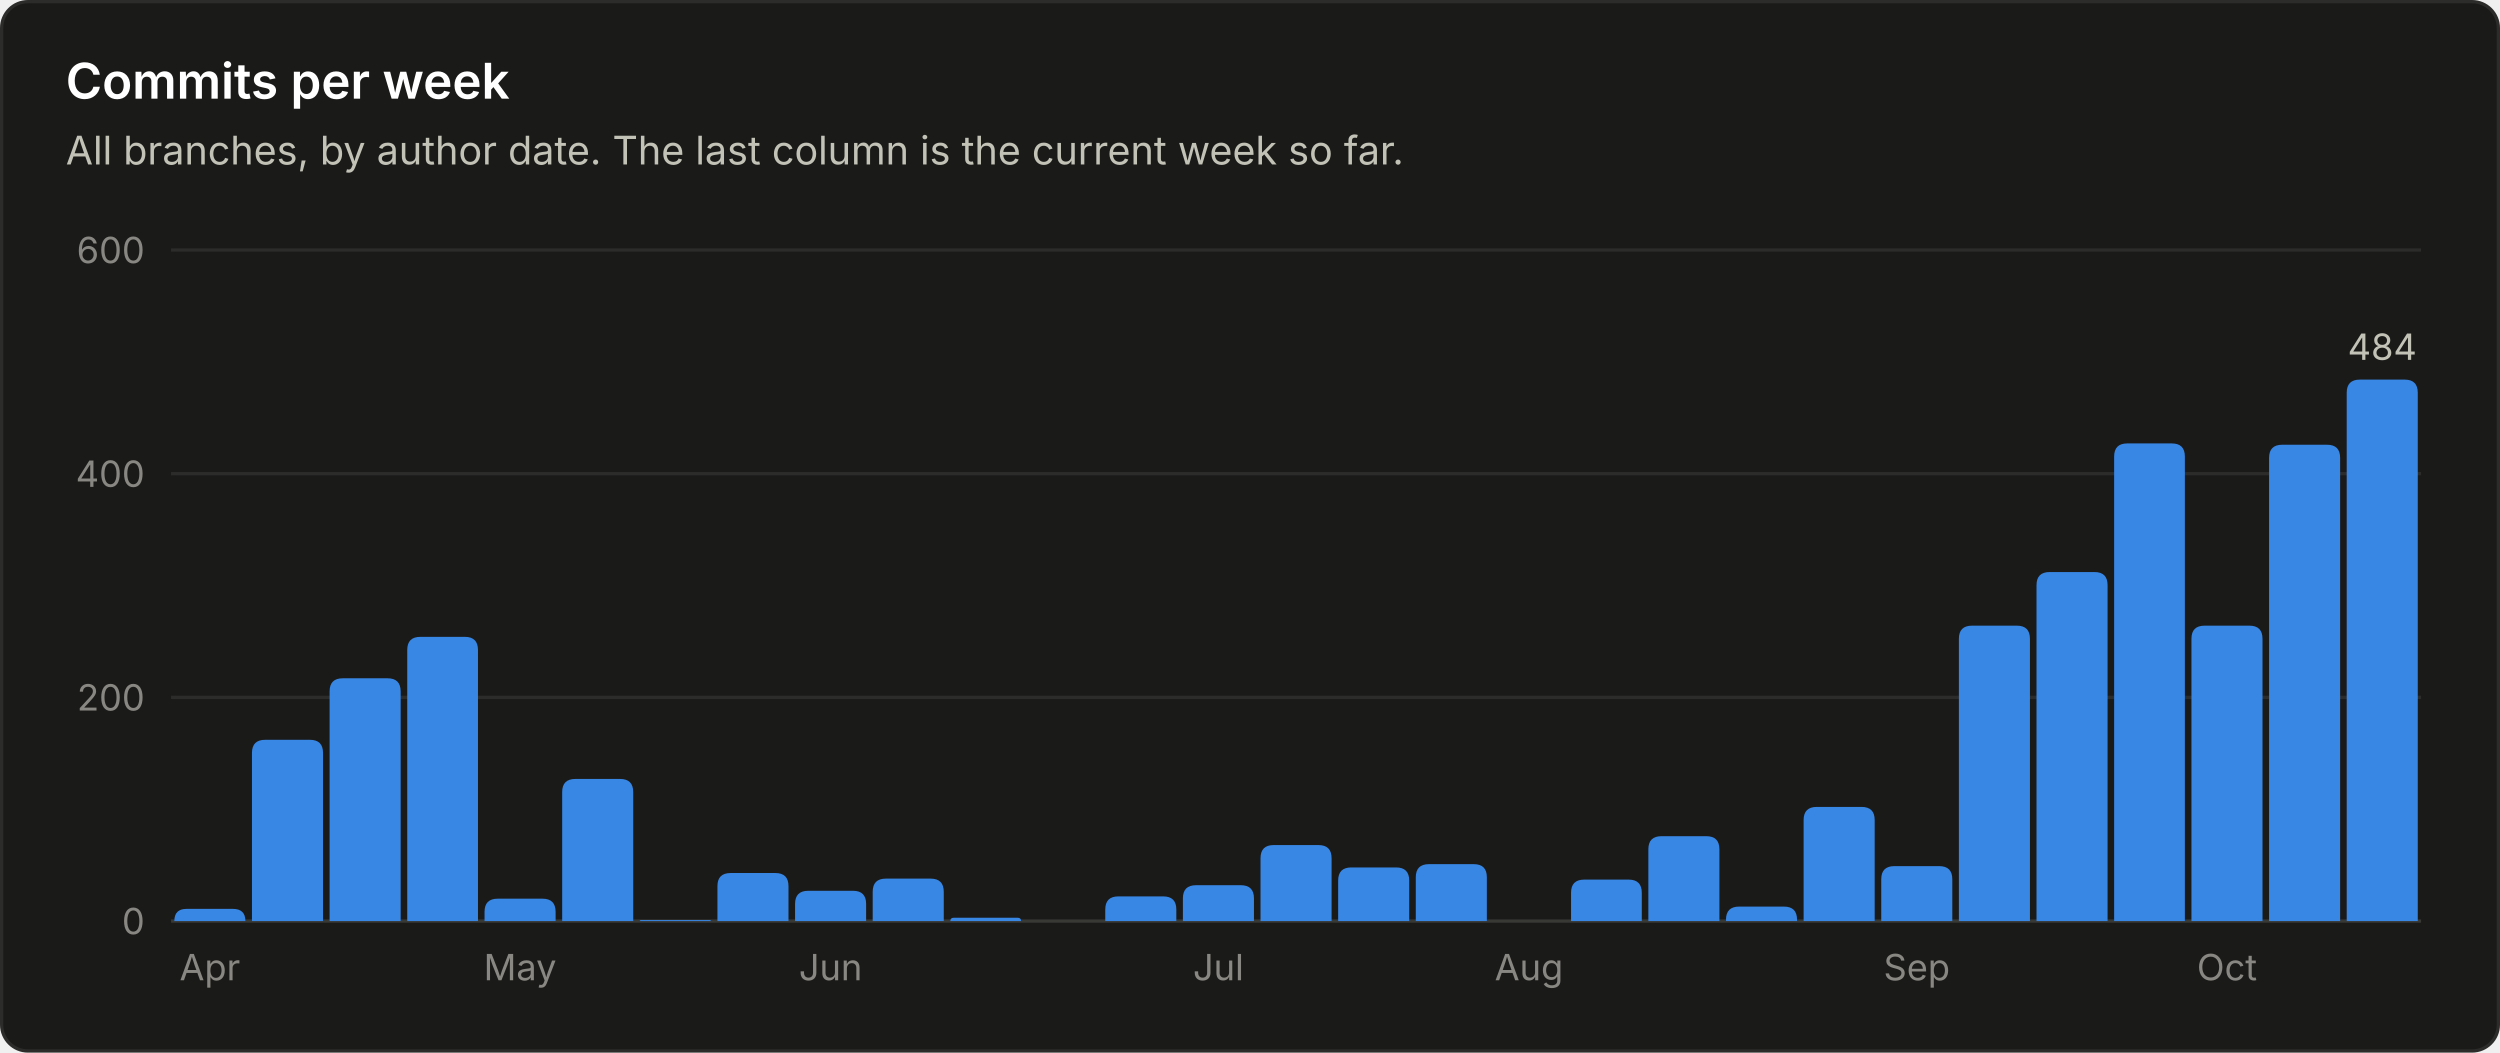
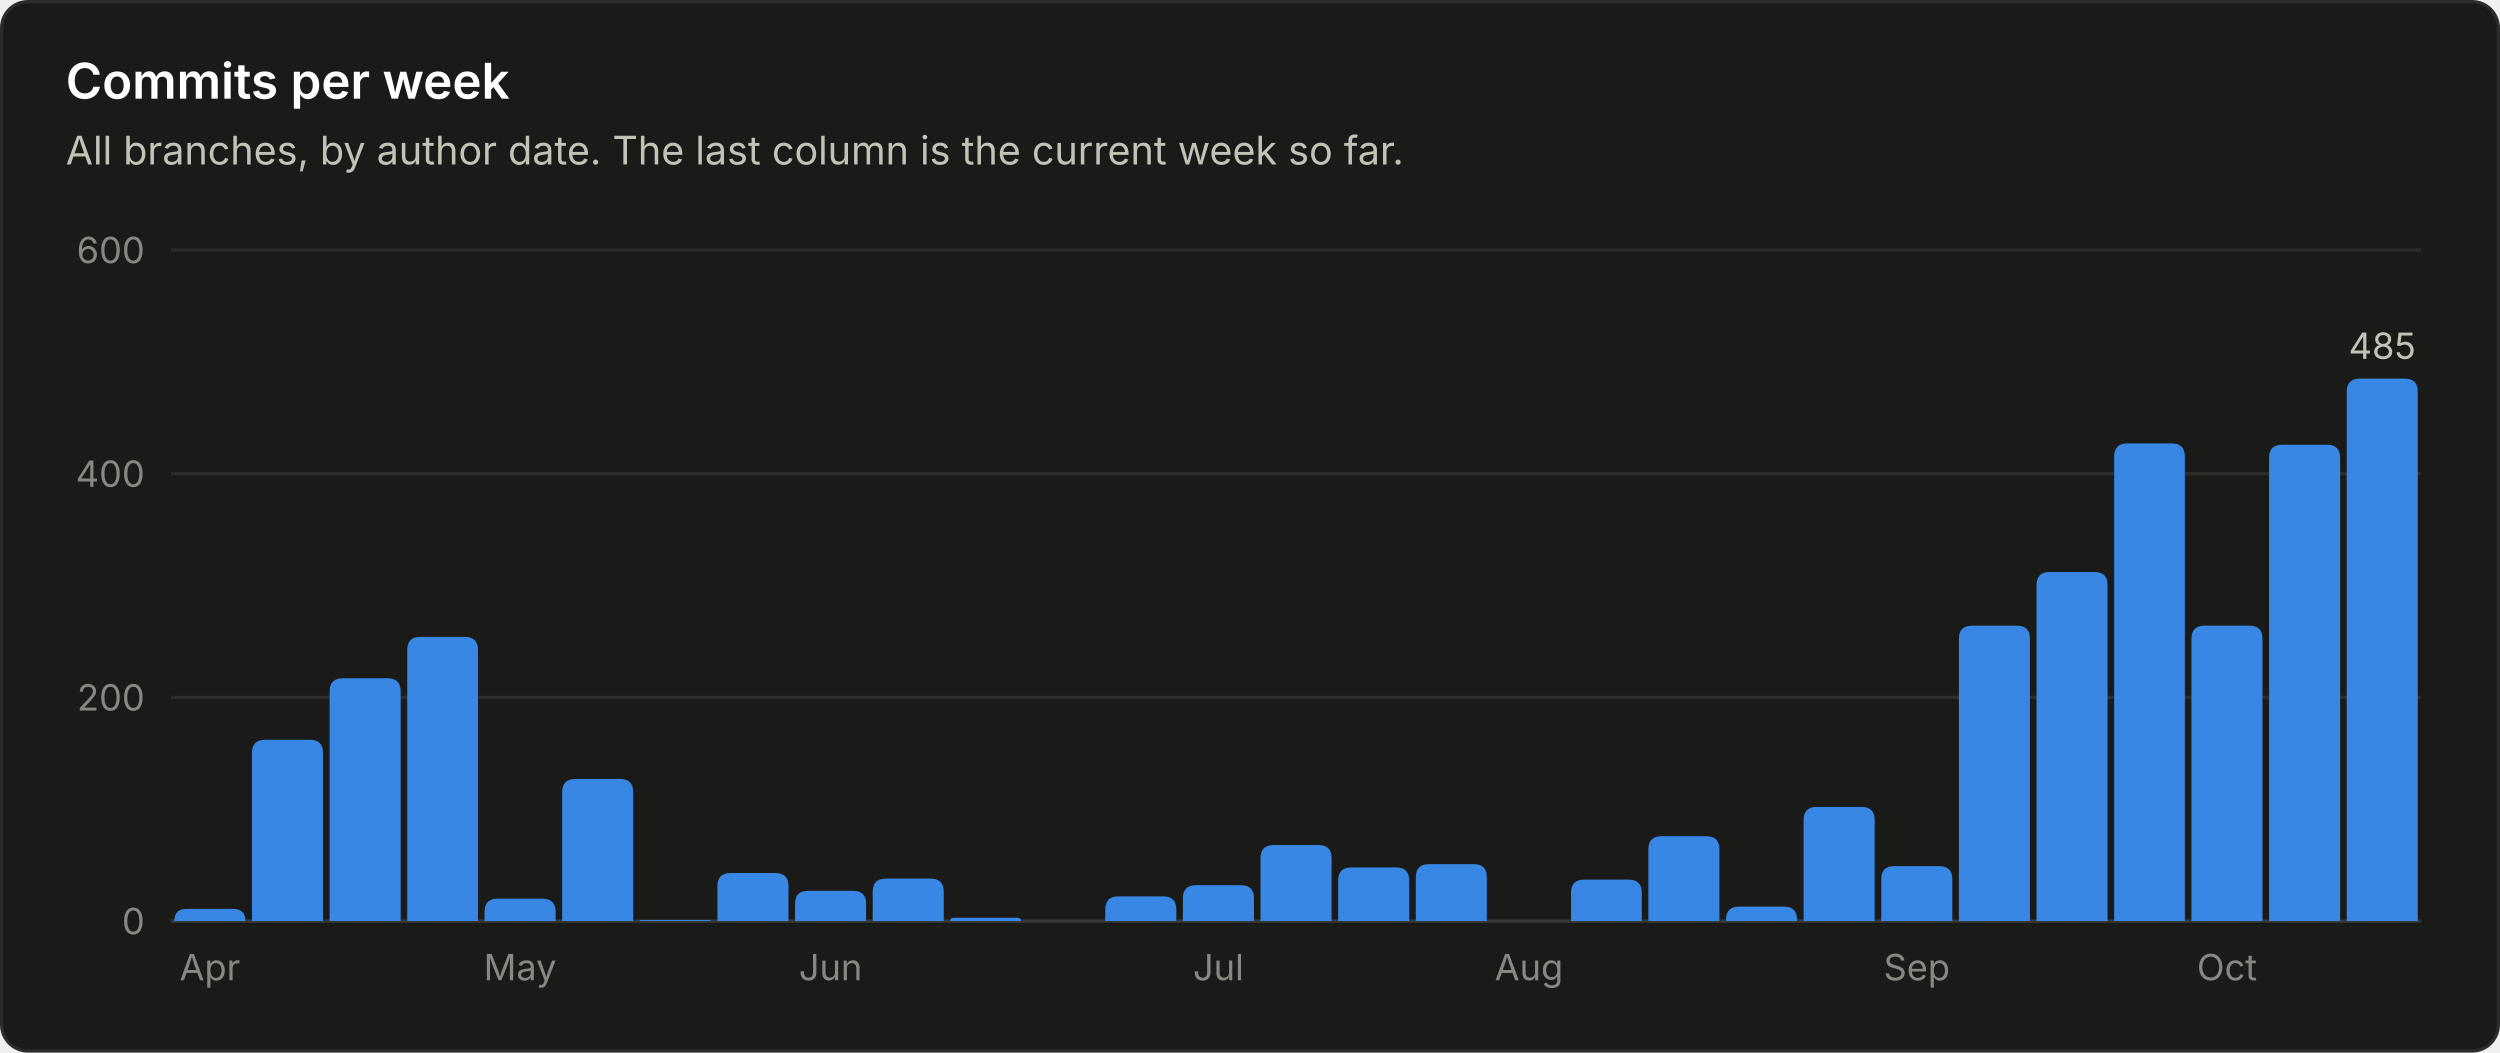
<svg xmlns="http://www.w3.org/2000/svg" viewBox="0 0 760 320" width="760" height="320" role="img" font-family="system-ui, -apple-system, 'Segoe UI', sans-serif">
  <rect x="0.5" y="0.5" width="759" height="319" rx="8" fill="#1a1a19" stroke="#2c2c2a" />
  <text x="20.0" y="30.0" fill="#ffffff" font-size="15" font-weight="600" text-anchor="start">Commits per week</text>
  <text x="20.0" y="50.0" fill="#c3c2b7" font-size="12" font-weight="400" text-anchor="start">All branches, by author date. The last column is the current week so far.</text>
  <line x1="52" y1="280.0" x2="736" y2="280.0" stroke="#383835" stroke-width="1" />
  <text x="44.0" y="284.0" fill="#898781" font-size="11" font-weight="400" text-anchor="end">0</text>
  <line x1="52" y1="212.0" x2="736" y2="212.0" stroke="#2c2c2a" stroke-width="1" />
  <text x="44.0" y="216.0" fill="#898781" font-size="11" font-weight="400" text-anchor="end">200</text>
  <line x1="52" y1="144.0" x2="736" y2="144.0" stroke="#2c2c2a" stroke-width="1" />
  <text x="44.0" y="148.0" fill="#898781" font-size="11" font-weight="400" text-anchor="end">400</text>
  <line x1="52" y1="76.0" x2="736" y2="76.0" stroke="#2c2c2a" stroke-width="1" />
  <text x="44.0" y="80.0" fill="#898781" font-size="11" font-weight="400" text-anchor="end">600</text>
  <path d="M53.0 280.0 V280.0 Q53.0 276.3 56.7 276.3 H70.8 Q74.6 276.3 74.6 280.0 V280.0 Z" fill="#3987e5" />
  <text x="63.8" y="298.0" fill="#898781" font-size="11" font-weight="400" text-anchor="middle">Apr</text>
  <path d="M76.6 280.0 V228.9 Q76.6 224.9 80.6 224.9 H94.2 Q98.2 224.9 98.2 228.9 V280.0 Z" fill="#3987e5" />
  <path d="M100.2 280.0 V210.2 Q100.2 206.2 104.2 206.2 H117.8 Q121.8 206.2 121.8 210.2 V280.0 Z" fill="#3987e5" />
  <path d="M123.8 280.0 V197.6 Q123.8 193.6 127.8 193.6 H141.3 Q145.3 193.6 145.3 197.6 V280.0 Z" fill="#3987e5" />
  <path d="M147.3 280.0 V277.2 Q147.3 273.2 151.3 273.2 H164.9 Q168.9 273.2 168.9 277.2 V280.0 Z" fill="#3987e5" />
  <text x="158.1" y="298.0" fill="#898781" font-size="11" font-weight="400" text-anchor="middle">May</text>
  <path d="M170.9 280.0 V240.8 Q170.9 236.8 174.9 236.8 H188.5 Q192.5 236.8 192.5 240.8 V280.0 Z" fill="#3987e5" />
  <path d="M194.5 280.0 V280.0 Q194.5 279.7 194.9 279.7 H215.8 Q216.1 279.7 216.1 280.0 V280.0 Z" fill="#3987e5" />
  <path d="M218.1 280.0 V269.4 Q218.1 265.4 222.1 265.4 H235.7 Q239.7 265.4 239.7 269.4 V280.0 Z" fill="#3987e5" />
  <path d="M241.7 280.0 V274.8 Q241.7 270.8 245.7 270.8 H259.3 Q263.3 270.8 263.3 274.8 V280.0 Z" fill="#3987e5" />
  <text x="252.5" y="298.0" fill="#898781" font-size="11" font-weight="400" text-anchor="middle">Jun</text>
  <path d="M265.3 280.0 V271.1 Q265.3 267.1 269.3 267.1 H282.9 Q286.9 267.1 286.9 271.1 V280.0 Z" fill="#3987e5" />
  <path d="M288.9 280.0 V280.0 Q288.9 279.0 289.9 279.0 H309.4 Q310.4 279.0 310.4 280.0 V280.0 Z" fill="#3987e5" />
  <path d="M336.0 280.0 V276.5 Q336.0 272.5 340.0 272.5 H353.6 Q357.6 272.5 357.6 276.5 V280.0 Z" fill="#3987e5" />
  <path d="M359.6 280.0 V273.1 Q359.6 269.1 363.6 269.1 H377.2 Q381.2 269.1 381.2 273.1 V280.0 Z" fill="#3987e5" />
  <text x="370.4" y="298.0" fill="#898781" font-size="11" font-weight="400" text-anchor="middle">Jul</text>
  <path d="M383.2 280.0 V260.9 Q383.2 256.9 387.2 256.9 H400.8 Q404.8 256.9 404.8 260.9 V280.0 Z" fill="#3987e5" />
  <path d="M406.8 280.0 V267.7 Q406.8 263.7 410.8 263.7 H424.4 Q428.4 263.7 428.4 267.7 V280.0 Z" fill="#3987e5" />
  <path d="M430.4 280.0 V266.7 Q430.4 262.7 434.4 262.7 H448.0 Q452.0 262.7 452.0 266.7 V280.0 Z" fill="#3987e5" />
  <text x="464.8" y="298.0" fill="#898781" font-size="11" font-weight="400" text-anchor="middle">Aug</text>
  <path d="M477.6 280.0 V271.4 Q477.6 267.4 481.6 267.4 H495.1 Q499.1 267.4 499.1 271.4 V280.0 Z" fill="#3987e5" />
  <path d="M501.1 280.0 V258.2 Q501.1 254.2 505.1 254.2 H518.7 Q522.7 254.2 522.7 258.2 V280.0 Z" fill="#3987e5" />
  <path d="M524.7 280.0 V279.6 Q524.7 275.6 528.7 275.6 H542.3 Q546.3 275.6 546.3 279.6 V280.0 Z" fill="#3987e5" />
  <path d="M548.3 280.0 V249.3 Q548.3 245.3 552.3 245.3 H565.9 Q569.9 245.3 569.9 249.3 V280.0 Z" fill="#3987e5" />
  <path d="M571.9 280.0 V267.3 Q571.9 263.3 575.9 263.3 H589.5 Q593.5 263.3 593.5 267.3 V280.0 Z" fill="#3987e5" />
  <text x="582.7" y="298.0" fill="#898781" font-size="11" font-weight="400" text-anchor="middle">Sep</text>
  <path d="M595.5 280.0 V194.2 Q595.5 190.2 599.5 190.2 H613.1 Q617.1 190.2 617.1 194.2 V280.0 Z" fill="#3987e5" />
  <path d="M619.1 280.0 V177.9 Q619.1 173.9 623.1 173.9 H636.7 Q640.7 173.9 640.7 177.9 V280.0 Z" fill="#3987e5" />
  <path d="M642.7 280.0 V138.8 Q642.7 134.8 646.7 134.8 H660.2 Q664.2 134.8 664.2 138.8 V280.0 Z" fill="#3987e5" />
  <path d="M666.2 280.0 V194.2 Q666.2 190.2 670.2 190.2 H683.8 Q687.8 190.2 687.8 194.2 V280.0 Z" fill="#3987e5" />
  <text x="677.0" y="298.0" fill="#898781" font-size="11" font-weight="400" text-anchor="middle">Oct</text>
  <path d="M689.8 280.0 V139.2 Q689.8 135.2 693.8 135.2 H707.4 Q711.4 135.2 711.4 139.2 V280.0 Z" fill="#3987e5" />
-   <path d="M713.4 280.0 V119.4 Q713.4 115.4 717.4 115.4 H731.0 Q735.0 115.4 735.0 119.4 V280.0 Z" fill="#3987e5" />
-   <text x="724.2" y="109.4" fill="#c3c2b7" font-size="11" font-weight="400" text-anchor="middle">484</text>
+   <path d="M713.4 280.0 V119.1 Q713.4 115.1 717.4 115.1 H731.0 Q735.0 115.1 735.0 119.1 V280.0 Z" fill="#3987e5" />
+   <text x="724.2" y="109.1" fill="#c3c2b7" font-size="11" font-weight="400" text-anchor="middle">485</text>
</svg>
